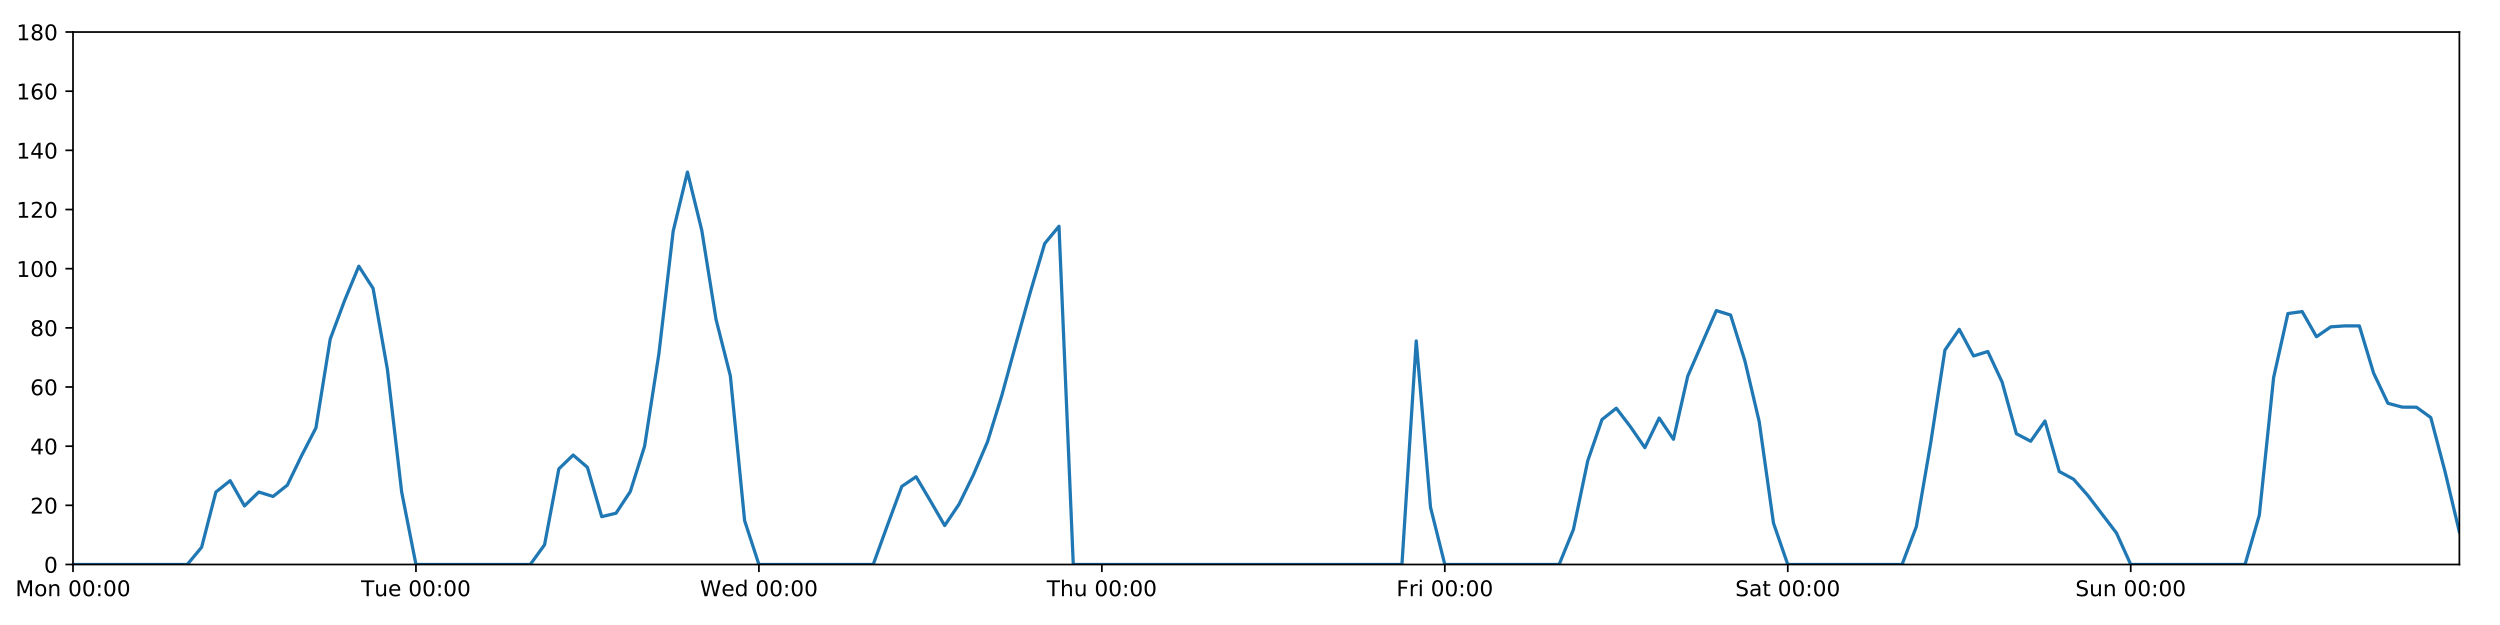
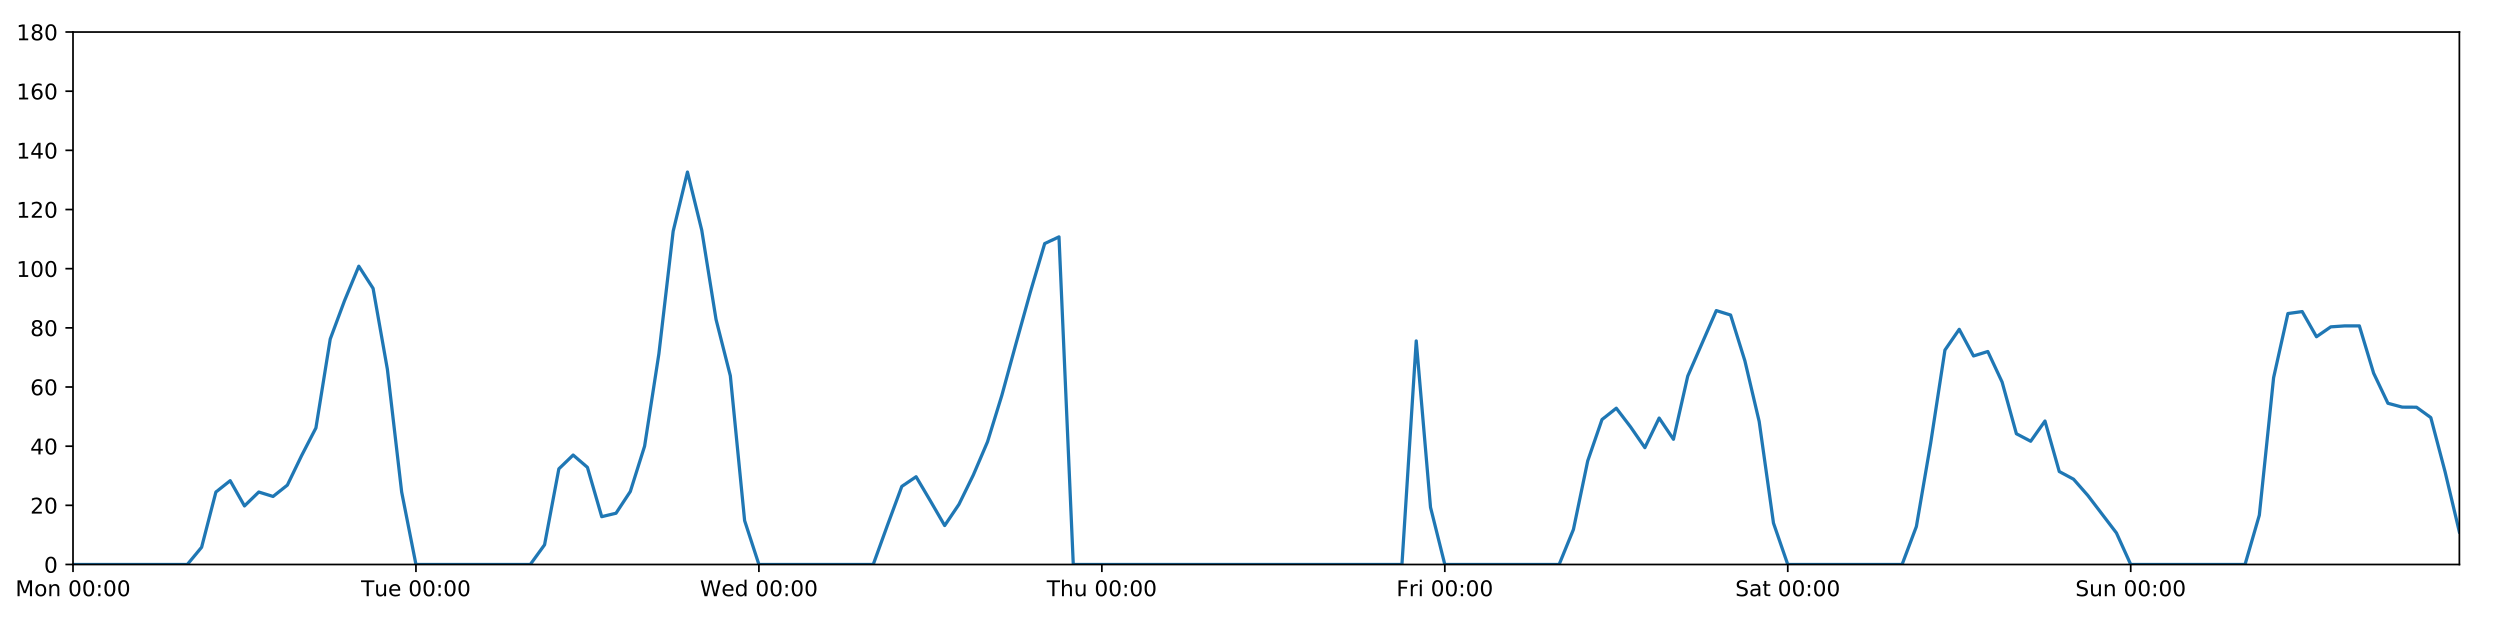
<svg xmlns="http://www.w3.org/2000/svg" xmlns:xlink="http://www.w3.org/1999/xlink" height="288pt" version="1.1" viewBox="0 0 1152 288" width="1152pt">
  <defs>
    <style type="text/css">
*{stroke-linecap:butt;stroke-linejoin:round;}
  </style>
  </defs>
  <g id="figure_1">
    <g id="patch_1">
      <path d="M 0 288  L 1152 288  L 1152 0  L 0 0  z " style="fill:#ffffff;" />
    </g>
    <g id="axes_1">
      <g id="patch_2">
        <path d="M 33.64 260.12  L 1133.28 260.12  L 1133.28 14.76  L 33.64 14.76  z " style="fill:#ffffff;" />
      </g>
      <g id="matplotlib.axis_1">
        <g id="xtick_1">
          <g id="line2d_1">
            <defs>
-               <path d="M 0 0  L 0 3.5  " id="m33a8a5e08e" style="stroke:#000000;stroke-width:0.8;" />
-             </defs>
-             <g>
-               <use style="stroke:#000000;stroke-width:0.8;" x="33.64" xlink:href="#m33a8a5e08e" y="260.12" />
+               <path d="M 0 0  L 0 3.5  " id="ma3d9a60bdd" style="stroke:#000000;stroke-width:0.8;" />
+             </defs>
+             <g>
+               <use style="stroke:#000000;stroke-width:0.8;" x="33.64" xlink:href="#ma3d9a60bdd" y="260.12" />
            </g>
          </g>
          <g id="text_1">
            <defs>
              <path d="M 9.812 72.906  L 24.516 72.906  L 43.109 23.297  L 61.812 72.906  L 76.516 72.906  L 76.516 0  L 66.891 0  L 66.891 64.016  L 48.094 14.016  L 38.188 14.016  L 19.391 64.016  L 19.391 0  L 9.812 0  z " id="DejaVuSans-77" />
              <path d="M 30.609 48.391  Q 23.391 48.391 19.188 42.75  Q 14.984 37.109 14.984 27.297  Q 14.984 17.484 19.156 11.844  Q 23.344 6.203 30.609 6.203  Q 37.797 6.203 41.984 11.859  Q 46.188 17.531 46.188 27.297  Q 46.188 37.016 41.984 42.703  Q 37.797 48.391 30.609 48.391  z M 30.609 56  Q 42.328 56 49.016 48.375  Q 55.719 40.766 55.719 27.297  Q 55.719 13.875 49.016 6.219  Q 42.328 -1.422 30.609 -1.422  Q 18.844 -1.422 12.172 6.219  Q 5.516 13.875 5.516 27.297  Q 5.516 40.766 12.172 48.375  Q 18.844 56 30.609 56  z " id="DejaVuSans-111" />
              <path d="M 54.891 33.016  L 54.891 0  L 45.906 0  L 45.906 32.719  Q 45.906 40.484 42.875 44.328  Q 39.844 48.188 33.797 48.188  Q 26.516 48.188 22.312 43.547  Q 18.109 38.922 18.109 30.906  L 18.109 0  L 9.078 0  L 9.078 54.688  L 18.109 54.688  L 18.109 46.188  Q 21.344 51.125 25.703 53.562  Q 30.078 56 35.797 56  Q 45.219 56 50.047 50.172  Q 54.891 44.344 54.891 33.016  z " id="DejaVuSans-110" />
              <path id="DejaVuSans-32" />
              <path d="M 31.781 66.406  Q 24.172 66.406 20.328 58.906  Q 16.5 51.422 16.5 36.375  Q 16.5 21.391 20.328 13.891  Q 24.172 6.391 31.781 6.391  Q 39.453 6.391 43.281 13.891  Q 47.125 21.391 47.125 36.375  Q 47.125 51.422 43.281 58.906  Q 39.453 66.406 31.781 66.406  z M 31.781 74.219  Q 44.047 74.219 50.516 64.516  Q 56.984 54.828 56.984 36.375  Q 56.984 17.969 50.516 8.266  Q 44.047 -1.422 31.781 -1.422  Q 19.531 -1.422 13.062 8.266  Q 6.594 17.969 6.594 36.375  Q 6.594 54.828 13.062 64.516  Q 19.531 74.219 31.781 74.219  z " id="DejaVuSans-48" />
              <path d="M 11.719 12.406  L 22.016 12.406  L 22.016 0  L 11.719 0  z M 11.719 51.703  L 22.016 51.703  L 22.016 39.312  L 11.719 39.312  z " id="DejaVuSans-58" />
            </defs>
            <g transform="translate(7.099375 274.7184)scale(0.1 -0.1)">
              <use xlink:href="#DejaVuSans-77" />
              <use x="86.279" xlink:href="#DejaVuSans-111" />
              <use x="147.461" xlink:href="#DejaVuSans-110" />
              <use x="210.84" xlink:href="#DejaVuSans-32" />
              <use x="242.627" xlink:href="#DejaVuSans-48" />
              <use x="306.25" xlink:href="#DejaVuSans-48" />
              <use x="369.873" xlink:href="#DejaVuSans-58" />
              <use x="403.564" xlink:href="#DejaVuSans-48" />
              <use x="467.188" xlink:href="#DejaVuSans-48" />
            </g>
          </g>
        </g>
        <g id="xtick_2">
          <g id="line2d_2">
            <g>
-               <use style="stroke:#000000;stroke-width:0.8;" x="191.672" xlink:href="#m33a8a5e08e" y="260.12" />
+               <use style="stroke:#000000;stroke-width:0.8;" x="191.672" xlink:href="#ma3d9a60bdd" y="260.12" />
            </g>
          </g>
          <g id="text_2">
            <defs>
              <path d="M -0.297 72.906  L 61.375 72.906  L 61.375 64.594  L 35.5 64.594  L 35.5 0  L 25.594 0  L 25.594 64.594  L -0.297 64.594  z " id="DejaVuSans-84" />
              <path d="M 8.5 21.578  L 8.5 54.688  L 17.484 54.688  L 17.484 21.922  Q 17.484 14.156 20.5 10.266  Q 23.531 6.391 29.594 6.391  Q 36.859 6.391 41.078 11.031  Q 45.312 15.672 45.312 23.688  L 45.312 54.688  L 54.297 54.688  L 54.297 0  L 45.312 0  L 45.312 8.406  Q 42.047 3.422 37.719 1  Q 33.406 -1.422 27.688 -1.422  Q 18.266 -1.422 13.375 4.438  Q 8.5 10.297 8.5 21.578  z M 31.109 56  z " id="DejaVuSans-117" />
              <path d="M 56.203 29.594  L 56.203 25.203  L 14.891 25.203  Q 15.484 15.922 20.484 11.062  Q 25.484 6.203 34.422 6.203  Q 39.594 6.203 44.453 7.469  Q 49.312 8.734 54.109 11.281  L 54.109 2.781  Q 49.266 0.734 44.188 -0.344  Q 39.109 -1.422 33.891 -1.422  Q 20.797 -1.422 13.156 6.188  Q 5.516 13.812 5.516 26.812  Q 5.516 40.234 12.766 48.109  Q 20.016 56 32.328 56  Q 43.359 56 49.781 48.891  Q 56.203 41.797 56.203 29.594  z M 47.219 32.234  Q 47.125 39.594 43.094 43.984  Q 39.062 48.391 32.422 48.391  Q 24.906 48.391 20.391 44.141  Q 15.875 39.891 15.188 32.172  z " id="DejaVuSans-101" />
            </defs>
            <g transform="translate(166.3862 274.7184)scale(0.1 -0.1)">
              <use xlink:href="#DejaVuSans-84" />
              <use x="60.85" xlink:href="#DejaVuSans-117" />
              <use x="124.229" xlink:href="#DejaVuSans-101" />
              <use x="185.752" xlink:href="#DejaVuSans-32" />
              <use x="217.539" xlink:href="#DejaVuSans-48" />
              <use x="281.162" xlink:href="#DejaVuSans-48" />
              <use x="344.785" xlink:href="#DejaVuSans-58" />
              <use x="378.477" xlink:href="#DejaVuSans-48" />
              <use x="442.1" xlink:href="#DejaVuSans-48" />
            </g>
          </g>
        </g>
        <g id="xtick_3">
          <g id="line2d_3">
            <g>
-               <use style="stroke:#000000;stroke-width:0.8;" x="349.704" xlink:href="#m33a8a5e08e" y="260.12" />
+               <use style="stroke:#000000;stroke-width:0.8;" x="349.704" xlink:href="#ma3d9a60bdd" y="260.12" />
            </g>
          </g>
          <g id="text_3">
            <defs>
              <path d="M 3.328 72.906  L 13.281 72.906  L 28.609 11.281  L 43.891 72.906  L 54.984 72.906  L 70.312 11.281  L 85.594 72.906  L 95.609 72.906  L 77.297 0  L 64.891 0  L 49.516 63.281  L 33.984 0  L 21.578 0  z " id="DejaVuSans-87" />
              <path d="M 45.406 46.391  L 45.406 75.984  L 54.391 75.984  L 54.391 0  L 45.406 0  L 45.406 8.203  Q 42.578 3.328 38.25 0.953  Q 33.938 -1.422 27.875 -1.422  Q 17.969 -1.422 11.734 6.484  Q 5.516 14.406 5.516 27.297  Q 5.516 40.188 11.734 48.094  Q 17.969 56 27.875 56  Q 33.938 56 38.25 53.625  Q 42.578 51.266 45.406 46.391  z M 14.797 27.297  Q 14.797 17.391 18.875 11.75  Q 22.953 6.109 30.078 6.109  Q 37.203 6.109 41.297 11.75  Q 45.406 17.391 45.406 27.297  Q 45.406 37.203 41.297 42.844  Q 37.203 48.484 30.078 48.484  Q 22.953 48.484 18.875 42.844  Q 14.797 37.203 14.797 27.297  z " id="DejaVuSans-100" />
            </defs>
            <g transform="translate(322.5151 274.7184)scale(0.1 -0.1)">
              <use xlink:href="#DejaVuSans-87" />
              <use x="98.799" xlink:href="#DejaVuSans-101" />
              <use x="160.322" xlink:href="#DejaVuSans-100" />
              <use x="223.799" xlink:href="#DejaVuSans-32" />
              <use x="255.586" xlink:href="#DejaVuSans-48" />
              <use x="319.209" xlink:href="#DejaVuSans-48" />
              <use x="382.832" xlink:href="#DejaVuSans-58" />
              <use x="416.523" xlink:href="#DejaVuSans-48" />
              <use x="480.146" xlink:href="#DejaVuSans-48" />
            </g>
          </g>
        </g>
        <g id="xtick_4">
          <g id="line2d_4">
            <g>
-               <use style="stroke:#000000;stroke-width:0.8;" x="507.736" xlink:href="#m33a8a5e08e" y="260.12" />
+               <use style="stroke:#000000;stroke-width:0.8;" x="507.736" xlink:href="#ma3d9a60bdd" y="260.12" />
            </g>
          </g>
          <g id="text_4">
            <defs>
              <path d="M 54.891 33.016  L 54.891 0  L 45.906 0  L 45.906 32.719  Q 45.906 40.484 42.875 44.328  Q 39.844 48.188 33.797 48.188  Q 26.516 48.188 22.312 43.547  Q 18.109 38.922 18.109 30.906  L 18.109 0  L 9.078 0  L 9.078 75.984  L 18.109 75.984  L 18.109 46.188  Q 21.344 51.125 25.703 53.562  Q 30.078 56 35.797 56  Q 45.219 56 50.047 50.172  Q 54.891 44.344 54.891 33.016  z " id="DejaVuSans-104" />
            </defs>
            <g transform="translate(482.3464 274.7184)scale(0.1 -0.1)">
              <use xlink:href="#DejaVuSans-84" />
              <use x="61.084" xlink:href="#DejaVuSans-104" />
              <use x="124.463" xlink:href="#DejaVuSans-117" />
              <use x="187.842" xlink:href="#DejaVuSans-32" />
              <use x="219.629" xlink:href="#DejaVuSans-48" />
              <use x="283.252" xlink:href="#DejaVuSans-48" />
              <use x="346.875" xlink:href="#DejaVuSans-58" />
              <use x="380.566" xlink:href="#DejaVuSans-48" />
              <use x="444.189" xlink:href="#DejaVuSans-48" />
            </g>
          </g>
        </g>
        <g id="xtick_5">
          <g id="line2d_5">
            <g>
-               <use style="stroke:#000000;stroke-width:0.8;" x="665.768" xlink:href="#m33a8a5e08e" y="260.12" />
+               <use style="stroke:#000000;stroke-width:0.8;" x="665.768" xlink:href="#ma3d9a60bdd" y="260.12" />
            </g>
          </g>
          <g id="text_5">
            <defs>
              <path d="M 9.812 72.906  L 51.703 72.906  L 51.703 64.594  L 19.672 64.594  L 19.672 43.109  L 48.578 43.109  L 48.578 34.812  L 19.672 34.812  L 19.672 0  L 9.812 0  z " id="DejaVuSans-70" />
              <path d="M 41.109 46.297  Q 39.594 47.172 37.812 47.578  Q 36.031 48 33.891 48  Q 26.266 48 22.188 43.047  Q 18.109 38.094 18.109 28.812  L 18.109 0  L 9.078 0  L 9.078 54.688  L 18.109 54.688  L 18.109 46.188  Q 20.953 51.172 25.484 53.578  Q 30.031 56 36.531 56  Q 37.453 56 38.578 55.875  Q 39.703 55.766 41.062 55.516  z " id="DejaVuSans-114" />
              <path d="M 9.422 54.688  L 18.406 54.688  L 18.406 0  L 9.422 0  z M 9.422 75.984  L 18.406 75.984  L 18.406 64.594  L 9.422 64.594  z " id="DejaVuSans-105" />
            </defs>
            <g transform="translate(643.4551 274.7184)scale(0.1 -0.1)">
              <use xlink:href="#DejaVuSans-70" />
              <use x="57.41" xlink:href="#DejaVuSans-114" />
              <use x="98.523" xlink:href="#DejaVuSans-105" />
              <use x="126.307" xlink:href="#DejaVuSans-32" />
              <use x="158.094" xlink:href="#DejaVuSans-48" />
              <use x="221.717" xlink:href="#DejaVuSans-48" />
              <use x="285.34" xlink:href="#DejaVuSans-58" />
              <use x="319.031" xlink:href="#DejaVuSans-48" />
              <use x="382.654" xlink:href="#DejaVuSans-48" />
            </g>
          </g>
        </g>
        <g id="xtick_6">
          <g id="line2d_6">
            <g>
-               <use style="stroke:#000000;stroke-width:0.8;" x="823.8" xlink:href="#m33a8a5e08e" y="260.12" />
+               <use style="stroke:#000000;stroke-width:0.8;" x="823.8" xlink:href="#ma3d9a60bdd" y="260.12" />
            </g>
          </g>
          <g id="text_6">
            <defs>
              <path d="M 53.516 70.516  L 53.516 60.891  Q 47.906 63.578 42.922 64.891  Q 37.938 66.219 33.297 66.219  Q 25.25 66.219 20.875 63.094  Q 16.5 59.969 16.5 54.203  Q 16.5 49.359 19.406 46.891  Q 22.312 44.438 30.422 42.922  L 36.375 41.703  Q 47.406 39.594 52.656 34.297  Q 57.906 29 57.906 20.125  Q 57.906 9.516 50.797 4.047  Q 43.703 -1.422 29.984 -1.422  Q 24.812 -1.422 18.969 -0.25  Q 13.141 0.922 6.891 3.219  L 6.891 13.375  Q 12.891 10.016 18.656 8.297  Q 24.422 6.594 29.984 6.594  Q 38.422 6.594 43.016 9.906  Q 47.609 13.234 47.609 19.391  Q 47.609 24.75 44.312 27.781  Q 41.016 30.812 33.5 32.328  L 27.484 33.5  Q 16.453 35.688 11.516 40.375  Q 6.594 45.062 6.594 53.422  Q 6.594 63.094 13.406 68.656  Q 20.219 74.219 32.172 74.219  Q 37.312 74.219 42.625 73.281  Q 47.953 72.359 53.516 70.516  z " id="DejaVuSans-83" />
              <path d="M 34.281 27.484  Q 23.391 27.484 19.188 25  Q 14.984 22.516 14.984 16.5  Q 14.984 11.719 18.141 8.906  Q 21.297 6.109 26.703 6.109  Q 34.188 6.109 38.703 11.406  Q 43.219 16.703 43.219 25.484  L 43.219 27.484  z M 52.203 31.203  L 52.203 0  L 43.219 0  L 43.219 8.297  Q 40.141 3.328 35.547 0.953  Q 30.953 -1.422 24.312 -1.422  Q 15.922 -1.422 10.953 3.297  Q 6 8.016 6 15.922  Q 6 25.141 12.172 29.828  Q 18.359 34.516 30.609 34.516  L 43.219 34.516  L 43.219 35.406  Q 43.219 41.609 39.141 45  Q 35.062 48.391 27.688 48.391  Q 23 48.391 18.547 47.266  Q 14.109 46.141 10.016 43.891  L 10.016 52.203  Q 14.938 54.109 19.578 55.047  Q 24.219 56 28.609 56  Q 40.484 56 46.344 49.844  Q 52.203 43.703 52.203 31.203  z " id="DejaVuSans-97" />
              <path d="M 18.312 70.219  L 18.312 54.688  L 36.812 54.688  L 36.812 47.703  L 18.312 47.703  L 18.312 18.016  Q 18.312 11.328 20.141 9.422  Q 21.969 7.516 27.594 7.516  L 36.812 7.516  L 36.812 0  L 27.594 0  Q 17.188 0 13.234 3.875  Q 9.281 7.766 9.281 18.016  L 9.281 47.703  L 2.688 47.703  L 2.688 54.688  L 9.281 54.688  L 9.281 70.219  z " id="DejaVuSans-116" />
            </defs>
            <g transform="translate(799.6036 274.7184)scale(0.1 -0.1)">
              <use xlink:href="#DejaVuSans-83" />
              <use x="63.477" xlink:href="#DejaVuSans-97" />
              <use x="124.756" xlink:href="#DejaVuSans-116" />
              <use x="163.965" xlink:href="#DejaVuSans-32" />
              <use x="195.752" xlink:href="#DejaVuSans-48" />
              <use x="259.375" xlink:href="#DejaVuSans-48" />
              <use x="322.998" xlink:href="#DejaVuSans-58" />
              <use x="356.689" xlink:href="#DejaVuSans-48" />
              <use x="420.312" xlink:href="#DejaVuSans-48" />
            </g>
          </g>
        </g>
        <g id="xtick_7">
          <g id="line2d_7">
            <g>
-               <use style="stroke:#000000;stroke-width:0.8;" x="981.833" xlink:href="#m33a8a5e08e" y="260.12" />
+               <use style="stroke:#000000;stroke-width:0.8;" x="981.833" xlink:href="#ma3d9a60bdd" y="260.12" />
            </g>
          </g>
          <g id="text_7">
            <g transform="translate(956.3224 274.7184)scale(0.1 -0.1)">
              <use xlink:href="#DejaVuSans-83" />
              <use x="63.477" xlink:href="#DejaVuSans-117" />
              <use x="126.855" xlink:href="#DejaVuSans-110" />
              <use x="190.234" xlink:href="#DejaVuSans-32" />
              <use x="222.021" xlink:href="#DejaVuSans-48" />
              <use x="285.645" xlink:href="#DejaVuSans-48" />
              <use x="349.268" xlink:href="#DejaVuSans-58" />
              <use x="382.959" xlink:href="#DejaVuSans-48" />
              <use x="446.582" xlink:href="#DejaVuSans-48" />
            </g>
          </g>
        </g>
      </g>
      <g id="matplotlib.axis_2">
        <g id="ytick_1">
          <g id="line2d_8">
            <defs>
-               <path d="M 0 0  L -3.5 0  " id="m15093a781d" style="stroke:#000000;stroke-width:0.8;" />
-             </defs>
-             <g>
-               <use style="stroke:#000000;stroke-width:0.8;" x="33.64" xlink:href="#m15093a781d" y="260.12" />
+               <path d="M 0 0  L -3.5 0  " id="m171ec5db32" style="stroke:#000000;stroke-width:0.8;" />
+             </defs>
+             <g>
+               <use style="stroke:#000000;stroke-width:0.8;" x="33.64" xlink:href="#m171ec5db32" y="260.12" />
            </g>
          </g>
          <g id="text_8">
            <g transform="translate(20.2775 263.9192)scale(0.1 -0.1)">
              <use xlink:href="#DejaVuSans-48" />
            </g>
          </g>
        </g>
        <g id="ytick_2">
          <g id="line2d_9">
            <g>
-               <use style="stroke:#000000;stroke-width:0.8;" x="33.64" xlink:href="#m15093a781d" y="232.858" />
+               <use style="stroke:#000000;stroke-width:0.8;" x="33.64" xlink:href="#m171ec5db32" y="232.858" />
            </g>
          </g>
          <g id="text_9">
            <defs>
              <path d="M 19.188 8.297  L 53.609 8.297  L 53.609 0  L 7.328 0  L 7.328 8.297  Q 12.938 14.109 22.625 23.891  Q 32.328 33.688 34.812 36.531  Q 39.547 41.844 41.422 45.531  Q 43.312 49.219 43.312 52.781  Q 43.312 58.594 39.234 62.25  Q 35.156 65.922 28.609 65.922  Q 23.969 65.922 18.812 64.312  Q 13.672 62.703 7.812 59.422  L 7.812 69.391  Q 13.766 71.781 18.938 73  Q 24.125 74.219 28.422 74.219  Q 39.75 74.219 46.484 68.547  Q 53.219 62.891 53.219 53.422  Q 53.219 48.922 51.531 44.891  Q 49.859 40.875 45.406 35.406  Q 44.188 33.984 37.641 27.219  Q 31.109 20.453 19.188 8.297  z " id="DejaVuSans-50" />
            </defs>
            <g transform="translate(13.915 236.657)scale(0.1 -0.1)">
              <use xlink:href="#DejaVuSans-50" />
              <use x="63.623" xlink:href="#DejaVuSans-48" />
            </g>
          </g>
        </g>
        <g id="ytick_3">
          <g id="line2d_10">
            <g>
-               <use style="stroke:#000000;stroke-width:0.8;" x="33.64" xlink:href="#m15093a781d" y="205.596" />
+               <use style="stroke:#000000;stroke-width:0.8;" x="33.64" xlink:href="#m171ec5db32" y="205.596" />
            </g>
          </g>
          <g id="text_10">
            <defs>
              <path d="M 37.797 64.312  L 12.891 25.391  L 37.797 25.391  z M 35.203 72.906  L 47.609 72.906  L 47.609 25.391  L 58.016 25.391  L 58.016 17.188  L 47.609 17.188  L 47.609 0  L 37.797 0  L 37.797 17.188  L 4.891 17.188  L 4.891 26.703  z " id="DejaVuSans-52" />
            </defs>
            <g transform="translate(13.915 209.3948)scale(0.1 -0.1)">
              <use xlink:href="#DejaVuSans-52" />
              <use x="63.623" xlink:href="#DejaVuSans-48" />
            </g>
          </g>
        </g>
        <g id="ytick_4">
          <g id="line2d_11">
            <g>
-               <use style="stroke:#000000;stroke-width:0.8;" x="33.64" xlink:href="#m15093a781d" y="178.333" />
+               <use style="stroke:#000000;stroke-width:0.8;" x="33.64" xlink:href="#m171ec5db32" y="178.333" />
            </g>
          </g>
          <g id="text_11">
            <defs>
              <path d="M 33.016 40.375  Q 26.375 40.375 22.484 35.828  Q 18.609 31.297 18.609 23.391  Q 18.609 15.531 22.484 10.953  Q 26.375 6.391 33.016 6.391  Q 39.656 6.391 43.531 10.953  Q 47.406 15.531 47.406 23.391  Q 47.406 31.297 43.531 35.828  Q 39.656 40.375 33.016 40.375  z M 52.594 71.297  L 52.594 62.312  Q 48.875 64.062 45.094 64.984  Q 41.312 65.922 37.594 65.922  Q 27.828 65.922 22.672 59.328  Q 17.531 52.734 16.797 39.406  Q 19.672 43.656 24.016 45.922  Q 28.375 48.188 33.594 48.188  Q 44.578 48.188 50.953 41.516  Q 57.328 34.859 57.328 23.391  Q 57.328 12.156 50.688 5.359  Q 44.047 -1.422 33.016 -1.422  Q 20.359 -1.422 13.672 8.266  Q 6.984 17.969 6.984 36.375  Q 6.984 53.656 15.188 63.938  Q 23.391 74.219 37.203 74.219  Q 40.922 74.219 44.703 73.484  Q 48.484 72.75 52.594 71.297  z " id="DejaVuSans-54" />
            </defs>
            <g transform="translate(13.915 182.1326)scale(0.1 -0.1)">
              <use xlink:href="#DejaVuSans-54" />
              <use x="63.623" xlink:href="#DejaVuSans-48" />
            </g>
          </g>
        </g>
        <g id="ytick_5">
          <g id="line2d_12">
            <g>
-               <use style="stroke:#000000;stroke-width:0.8;" x="33.64" xlink:href="#m15093a781d" y="151.071" />
+               <use style="stroke:#000000;stroke-width:0.8;" x="33.64" xlink:href="#m171ec5db32" y="151.071" />
            </g>
          </g>
          <g id="text_12">
            <defs>
              <path d="M 31.781 34.625  Q 24.75 34.625 20.719 30.859  Q 16.703 27.094 16.703 20.516  Q 16.703 13.922 20.719 10.156  Q 24.75 6.391 31.781 6.391  Q 38.812 6.391 42.859 10.172  Q 46.922 13.969 46.922 20.516  Q 46.922 27.094 42.891 30.859  Q 38.875 34.625 31.781 34.625  z M 21.922 38.812  Q 15.578 40.375 12.031 44.719  Q 8.5 49.078 8.5 55.328  Q 8.5 64.062 14.719 69.141  Q 20.953 74.219 31.781 74.219  Q 42.672 74.219 48.875 69.141  Q 55.078 64.062 55.078 55.328  Q 55.078 49.078 51.531 44.719  Q 48 40.375 41.703 38.812  Q 48.828 37.156 52.797 32.312  Q 56.781 27.484 56.781 20.516  Q 56.781 9.906 50.312 4.234  Q 43.844 -1.422 31.781 -1.422  Q 19.734 -1.422 13.25 4.234  Q 6.781 9.906 6.781 20.516  Q 6.781 27.484 10.781 32.312  Q 14.797 37.156 21.922 38.812  z M 18.312 54.391  Q 18.312 48.734 21.844 45.562  Q 25.391 42.391 31.781 42.391  Q 38.141 42.391 41.719 45.562  Q 45.312 48.734 45.312 54.391  Q 45.312 60.062 41.719 63.234  Q 38.141 66.406 31.781 66.406  Q 25.391 66.406 21.844 63.234  Q 18.312 60.062 18.312 54.391  z " id="DejaVuSans-56" />
            </defs>
            <g transform="translate(13.915 154.8703)scale(0.1 -0.1)">
              <use xlink:href="#DejaVuSans-56" />
              <use x="63.623" xlink:href="#DejaVuSans-48" />
            </g>
          </g>
        </g>
        <g id="ytick_6">
          <g id="line2d_13">
            <g>
-               <use style="stroke:#000000;stroke-width:0.8;" x="33.64" xlink:href="#m15093a781d" y="123.809" />
+               <use style="stroke:#000000;stroke-width:0.8;" x="33.64" xlink:href="#m171ec5db32" y="123.809" />
            </g>
          </g>
          <g id="text_13">
            <defs>
              <path d="M 12.406 8.297  L 28.516 8.297  L 28.516 63.922  L 10.984 60.406  L 10.984 69.391  L 28.422 72.906  L 38.281 72.906  L 38.281 8.297  L 54.391 8.297  L 54.391 0  L 12.406 0  z " id="DejaVuSans-49" />
            </defs>
            <g transform="translate(7.5525 127.6081)scale(0.1 -0.1)">
              <use xlink:href="#DejaVuSans-49" />
              <use x="63.623" xlink:href="#DejaVuSans-48" />
              <use x="127.246" xlink:href="#DejaVuSans-48" />
            </g>
          </g>
        </g>
        <g id="ytick_7">
          <g id="line2d_14">
            <g>
-               <use style="stroke:#000000;stroke-width:0.8;" x="33.64" xlink:href="#m15093a781d" y="96.547" />
+               <use style="stroke:#000000;stroke-width:0.8;" x="33.64" xlink:href="#m171ec5db32" y="96.547" />
            </g>
          </g>
          <g id="text_14">
            <g transform="translate(7.5525 100.3459)scale(0.1 -0.1)">
              <use xlink:href="#DejaVuSans-49" />
              <use x="63.623" xlink:href="#DejaVuSans-50" />
              <use x="127.246" xlink:href="#DejaVuSans-48" />
            </g>
          </g>
        </g>
        <g id="ytick_8">
          <g id="line2d_15">
            <g>
-               <use style="stroke:#000000;stroke-width:0.8;" x="33.64" xlink:href="#m15093a781d" y="69.284" />
+               <use style="stroke:#000000;stroke-width:0.8;" x="33.64" xlink:href="#m171ec5db32" y="69.284" />
            </g>
          </g>
          <g id="text_15">
            <g transform="translate(7.5525 73.08366)scale(0.1 -0.1)">
              <use xlink:href="#DejaVuSans-49" />
              <use x="63.623" xlink:href="#DejaVuSans-52" />
              <use x="127.246" xlink:href="#DejaVuSans-48" />
            </g>
          </g>
        </g>
        <g id="ytick_9">
          <g id="line2d_16">
            <g>
-               <use style="stroke:#000000;stroke-width:0.8;" x="33.64" xlink:href="#m15093a781d" y="42.022" />
+               <use style="stroke:#000000;stroke-width:0.8;" x="33.64" xlink:href="#m171ec5db32" y="42.022" />
            </g>
          </g>
          <g id="text_16">
            <g transform="translate(7.5525 45.82144)scale(0.1 -0.1)">
              <use xlink:href="#DejaVuSans-49" />
              <use x="63.623" xlink:href="#DejaVuSans-54" />
              <use x="127.246" xlink:href="#DejaVuSans-48" />
            </g>
          </g>
        </g>
        <g id="ytick_10">
          <g id="line2d_17">
            <g>
-               <use style="stroke:#000000;stroke-width:0.8;" x="33.64" xlink:href="#m15093a781d" y="14.76" />
+               <use style="stroke:#000000;stroke-width:0.8;" x="33.64" xlink:href="#m171ec5db32" y="14.76" />
            </g>
          </g>
          <g id="text_17">
            <g transform="translate(7.5525 18.55922)scale(0.1 -0.1)">
              <use xlink:href="#DejaVuSans-49" />
              <use x="63.623" xlink:href="#DejaVuSans-56" />
              <use x="127.246" xlink:href="#DejaVuSans-48" />
            </g>
          </g>
        </g>
      </g>
      <g id="line2d_18">
-         <path clip-path="url(#p1d9b589501)" d="M 33.64 260.12  L 86.317 260.12  L 92.902 252.169  L 99.487 226.724  L 106.071 221.499  L 112.656 233.13  L 119.241 226.724  L 125.825 228.768  L 132.41 223.543  L 138.995 209.912  L 145.579 197.19  L 152.164 156.251  L 158.749 138.576  L 165.333 122.673  L 171.918 132.896  L 178.503 170.155  L 185.087 226.724  L 191.672 260.12  L 244.349 260.12  L 250.934 251.033  L 257.519 216.046  L 264.103 209.685  L 270.688 215.365  L 277.273 238.083  L 283.857 236.493  L 290.442 226.497  L 297.027 205.596  L 303.611 163.066  L 310.196 106.543  L 316.781 79.281  L 323.366 106.088  L 329.95 147.209  L 336.535 173.154  L 343.12 239.901  L 349.704 260.12  L 402.382 260.12  L 408.966 241.945  L 415.551 224.134  L 422.136 219.681  L 428.72 230.813  L 435.305 242.172  L 441.89 232.403  L 448.474 218.954  L 455.059 203.551  L 461.644 182.195  L 468.228 158.114  L 474.813 134.487  L 481.398 112.222  L 487.982 104.271  L 494.567 260.12  L 646.014 260.12  L 652.599 157.108  L 659.184 233.767  L 665.768 260.12  L 718.446 260.12  L 725.03 243.99  L 731.615 212.411  L 738.2 193.328  L 744.784 188.102  L 751.369 196.735  L 757.954 206.277  L 764.538 192.646  L 771.123 202.415  L 777.708 173.335  L 790.877 143.12  L 797.462 145.164  L 804.046 166.293  L 810.631 194.236  L 817.216 241.036  L 823.8 260.12  L 876.478 260.12  L 883.063 242.627  L 889.647 204.232  L 896.232 161.294  L 902.817 151.753  L 909.401 164.021  L 915.986 161.976  L 922.571 176.061  L 929.155 199.87  L 935.74 203.324  L 942.325 194.009  L 948.909 217.279  L 955.494 220.817  L 962.079 228.314  L 975.248 245.58  L 981.833 260.12  L 1034.51 260.12  L 1041.095 237.401  L 1047.679 174.017  L 1054.264 144.483  L 1060.849 143.574  L 1067.433 155.16  L 1074.018 150.617  L 1080.603 150.162  L 1087.187 150.162  L 1093.772 171.972  L 1100.357 185.83  L 1106.941 187.602  L 1113.526 187.648  L 1120.111 192.419  L 1126.695 217.409  L 1133.28 245.126  L 1133.28 245.126  " style="fill:none;stroke:#1f77b4;stroke-linecap:square;stroke-width:1.5;" />
+         <path clip-path="url(#p09c7a88e2b)" d="M 33.64 260.12  L 86.317 260.12  L 92.902 252.169  L 99.487 226.724  L 106.071 221.499  L 112.656 233.13  L 119.241 226.724  L 125.825 228.768  L 132.41 223.543  L 138.995 209.912  L 145.579 197.19  L 152.164 156.251  L 158.749 138.576  L 165.333 122.673  L 171.918 132.896  L 178.503 170.155  L 185.087 226.724  L 191.672 260.12  L 244.349 260.12  L 250.934 251.033  L 257.519 216.046  L 264.103 209.685  L 270.688 215.365  L 277.273 238.083  L 283.857 236.493  L 290.442 226.497  L 297.027 205.596  L 303.611 163.066  L 310.196 106.543  L 316.781 79.281  L 323.366 106.088  L 329.95 147.209  L 336.535 173.154  L 343.12 239.901  L 349.704 260.12  L 402.382 260.12  L 408.966 241.945  L 415.551 224.134  L 422.136 219.681  L 428.72 230.813  L 435.305 242.172  L 441.89 232.403  L 448.474 218.954  L 455.059 203.551  L 461.644 182.195  L 468.228 158.114  L 474.813 134.487  L 481.398 112.222  L 487.982 109.155  L 494.567 260.12  L 646.014 260.12  L 652.599 157.108  L 659.184 233.767  L 665.768 260.12  L 718.446 260.12  L 725.03 243.99  L 731.615 212.411  L 738.2 193.328  L 744.784 188.102  L 751.369 196.735  L 757.954 206.277  L 764.538 192.646  L 771.123 202.415  L 777.708 173.335  L 790.877 143.12  L 797.462 145.164  L 804.046 166.293  L 810.631 194.236  L 817.216 241.036  L 823.8 260.12  L 876.478 260.12  L 883.063 242.627  L 889.647 204.232  L 896.232 161.294  L 902.817 151.753  L 909.401 164.021  L 915.986 161.976  L 922.571 176.061  L 929.155 199.87  L 935.74 203.324  L 942.325 194.009  L 948.909 217.279  L 955.494 220.817  L 962.079 228.314  L 975.248 245.58  L 981.833 260.12  L 1034.51 260.12  L 1041.095 237.401  L 1047.679 174.017  L 1054.264 144.483  L 1060.849 143.574  L 1067.433 155.16  L 1074.018 150.617  L 1080.603 150.162  L 1087.187 150.162  L 1093.772 171.972  L 1100.357 185.83  L 1106.941 187.602  L 1113.526 187.648  L 1120.111 192.419  L 1126.695 217.409  L 1133.28 245.126  L 1133.28 245.126  " style="fill:none;stroke:#1f77b4;stroke-linecap:square;stroke-width:1.5;" />
      </g>
      <g id="patch_3">
        <path d="M 33.64 260.12  L 33.64 14.76  " style="fill:none;stroke:#000000;stroke-linecap:square;stroke-linejoin:miter;stroke-width:0.8;" />
      </g>
      <g id="patch_4">
        <path d="M 1133.28 260.12  L 1133.28 14.76  " style="fill:none;stroke:#000000;stroke-linecap:square;stroke-linejoin:miter;stroke-width:0.8;" />
      </g>
      <g id="patch_5">
        <path d="M 33.64 260.12  L 1133.28 260.12  " style="fill:none;stroke:#000000;stroke-linecap:square;stroke-linejoin:miter;stroke-width:0.8;" />
      </g>
      <g id="patch_6">
        <path d="M 33.64 14.76  L 1133.28 14.76  " style="fill:none;stroke:#000000;stroke-linecap:square;stroke-linejoin:miter;stroke-width:0.8;" />
      </g>
    </g>
  </g>
  <defs>
-     <clipPath id="p1d9b589501">
+     <clipPath id="p09c7a88e2b">
      <rect height="245.36" width="1099.64" x="33.64" y="14.76" />
    </clipPath>
  </defs>
</svg>
